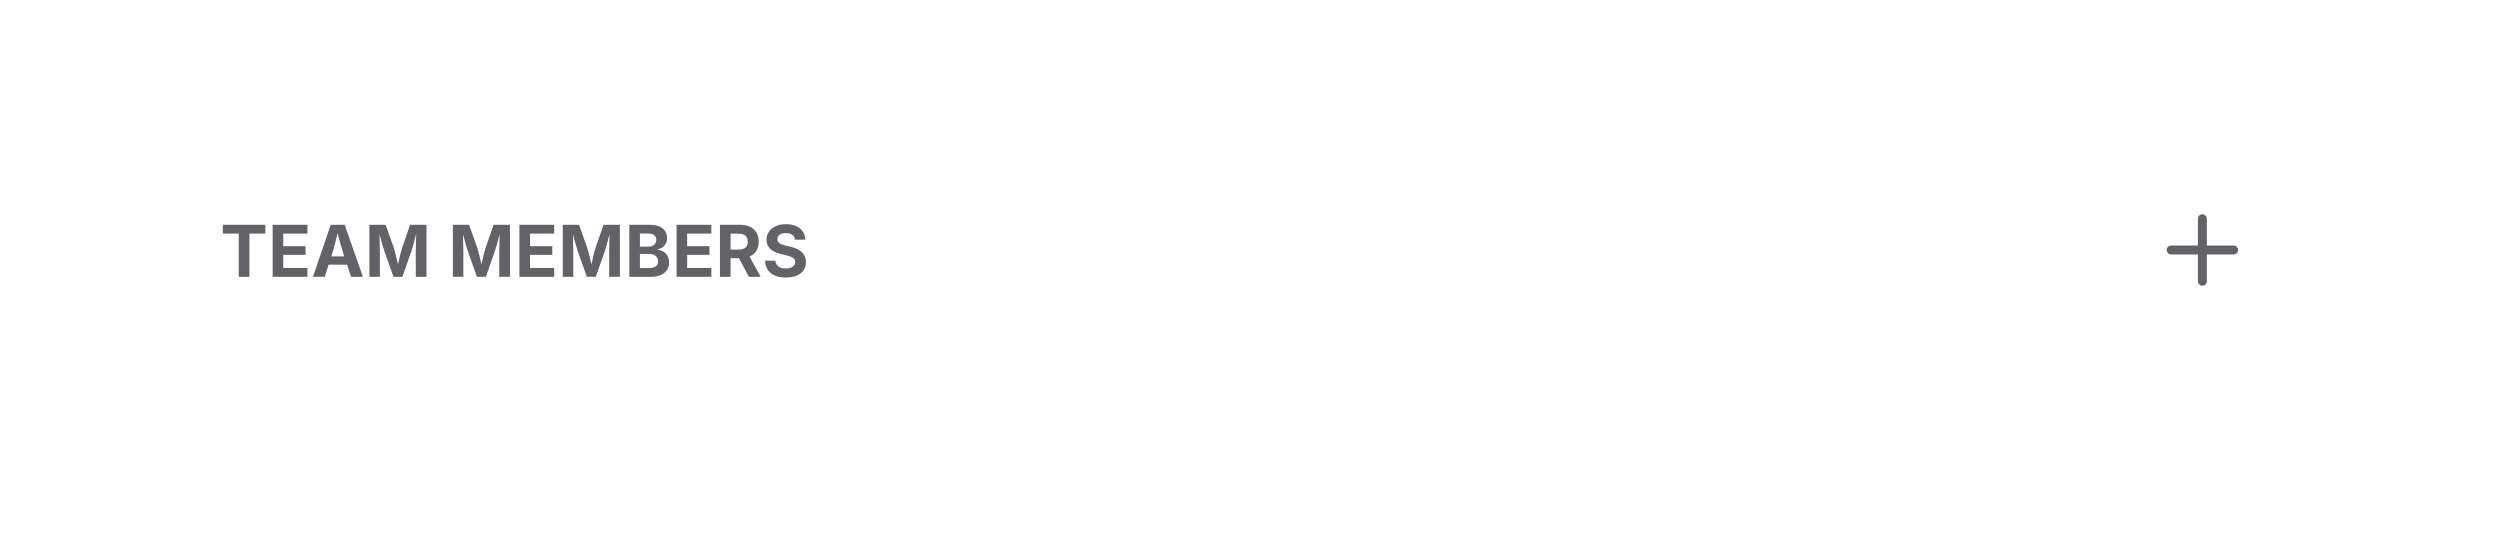
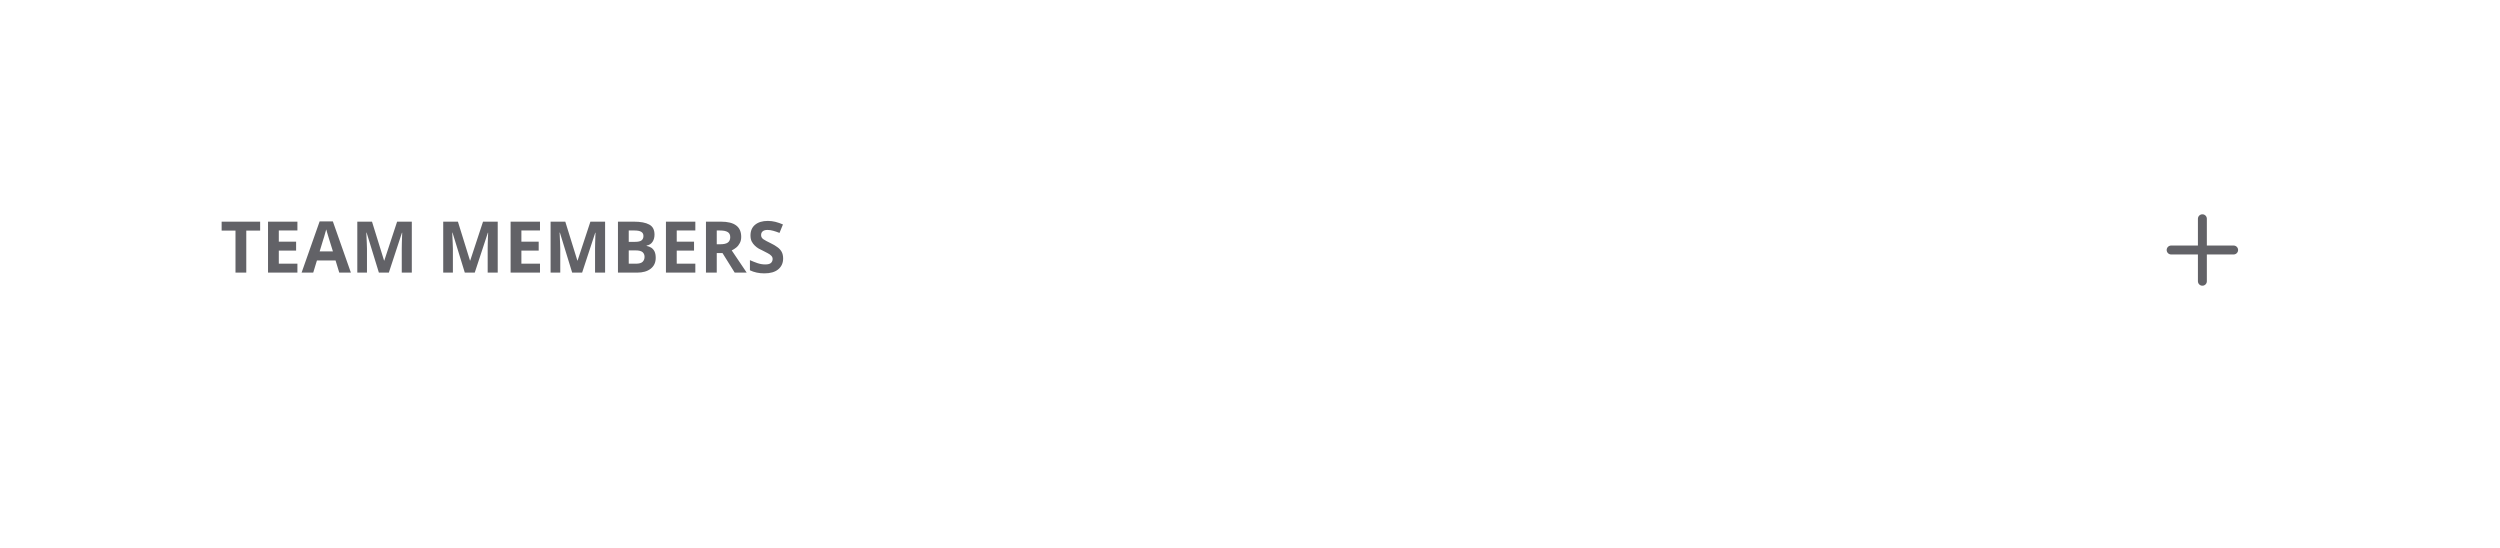
<svg xmlns="http://www.w3.org/2000/svg" viewBox="0 0 420 92" width="420" height="92">
  <defs>
    <clipPath id="cp0">
-       <rect x="29" y="26.5" width="120.6" height="31" />
+       <rect x="29" y="26.8" width="120.6" height="30.4" />
    </clipPath>
    <clipPath id="ct1">
-       <rect x="29" y="26.5" width="120.6" height="31" />
+       <rect x="29" y="26.8" width="120.6" height="30.4" />
    </clipPath>
    <clipPath id="cp2">
      <rect x="361" y="33" width="18" height="18" />
    </clipPath>
  </defs>
  <rect x="28.5" y="20.5" width="315" height="43" rx="11.5" fill="none" stroke="rgba(0,0,0,0)" stroke-width="1" />
  <g clip-path="url(#cp0)">
    <g clip-path="url(#ct1)">
-       <text x="37" y="46.5" font-family="system-ui, &quot;-apple-system&quot;, sans-serif" font-size="12" font-weight="650" fill="rgb(98,98,103)">TEAM MEMBERS</text>
+       <text x="37" y="45.8" font-family="&quot;ui-sans-serif&quot;, system-ui, sans-serif" font-size="12" font-weight="650" fill="rgb(98,98,103)">TEAM MEMBERS</text>
    </g>
  </g>
  <rect x="352.5" y="24.5" width="35" height="35" rx="11.5" fill="none" stroke="rgba(0,0,0,0)" stroke-width="1" />
  <g clip-path="url(#cp2)">
    <g color="rgb(98, 98, 103)">
      <clipPath id="svgic3">
        <rect x="361" y="33" width="18" height="18" />
      </clipPath>
      <g clip-path="url(#svgic3)">
        <g transform="matrix(.75 0 0 .75 361 33)">
          <path d="M5 12h14" style="marker:none;vector-effect:none;color-interpolation:srgb" fill="none" stroke="rgb(98, 98, 103)" stroke-width="2px" stroke-dasharray="none" stroke-linecap="round" stroke-linejoin="round" stroke-opacity="1" fill-opacity="1" opacity="1" />
          <path d="M12 5v14" style="marker:none;vector-effect:none;color-interpolation:srgb" fill="none" stroke="rgb(98, 98, 103)" stroke-width="2px" stroke-dasharray="none" stroke-linecap="round" stroke-linejoin="round" stroke-opacity="1" fill-opacity="1" opacity="1" />
        </g>
      </g>
    </g>
  </g>
  <g data-domotion-pseudo-source="blink-pseudo-fragment-v1" data-domotion-pseudo="::before" data-domotion-pseudo-owner="source-fragments">
    <g />
  </g>
</svg>
